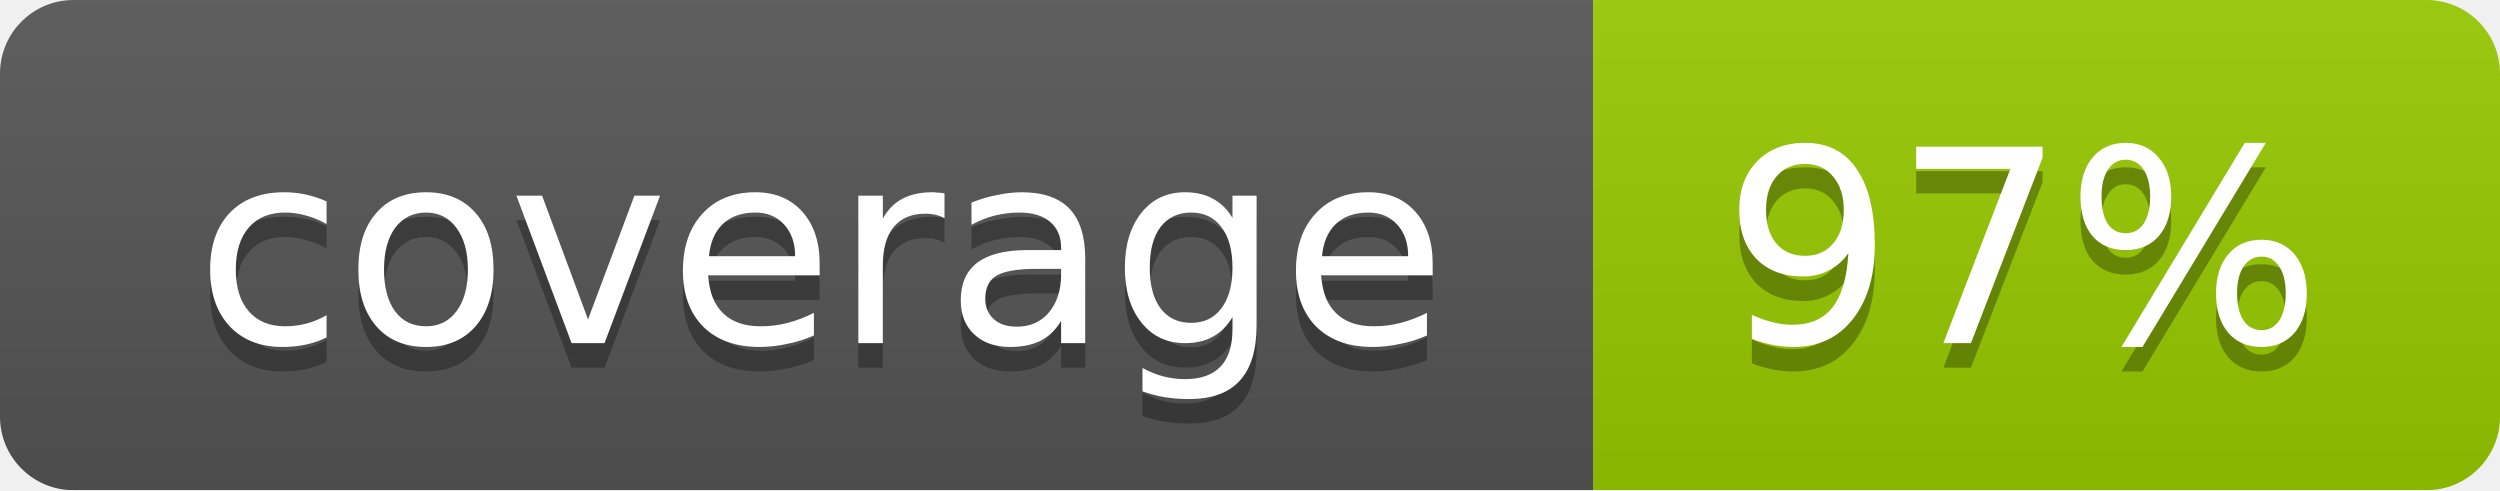
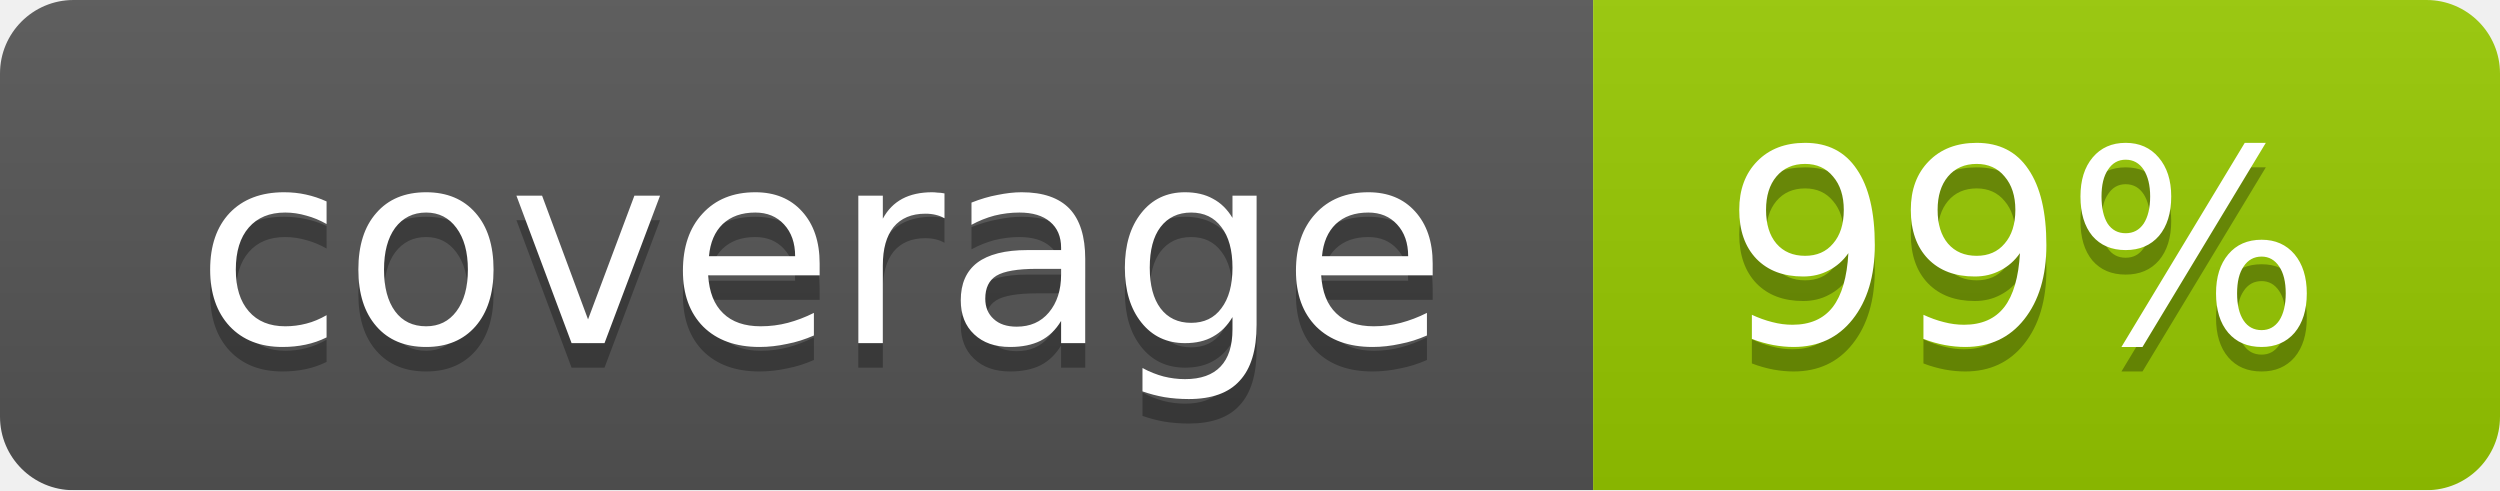
<svg xmlns="http://www.w3.org/2000/svg" width="102" height="20">
  <linearGradient id="smooth" x2="0" y2="100%">
    <stop offset="0" stop-color="#bbb" stop-opacity=".1" />
    <stop offset="1" stop-opacity=".1" />
  </linearGradient>
  <mask id="round">
    <rect width="102" height="20" rx="3" fill="#fff" />
  </mask>
  <g mask="url(#round)">
    <rect width="65" height="20" fill="#555" />
    <rect x="65" width="37" height="20" fill="#97ca00" />
    <rect width="102" height="20" fill="url(#smooth)" />
  </g>
  <g fill="#fff" text-anchor="middle" font-family="DejaVu Sans,Verdana,Geneva,sans-serif" font-size="11">
    <text x="33.5" y="15" fill="#010101" fill-opacity=".3">coverage</text>
    <text x="33.5" y="14">coverage</text>
-     <text x="82.5" y="15" fill="#010101" fill-opacity=".3">97%</text>
-     <text x="82.5" y="14">97%</text>
+     <text x="82.5" y="15" fill="#010101" fill-opacity=".3">99%</text>
+     <text x="82.5" y="14">99%</text>
  </g>
</svg>
